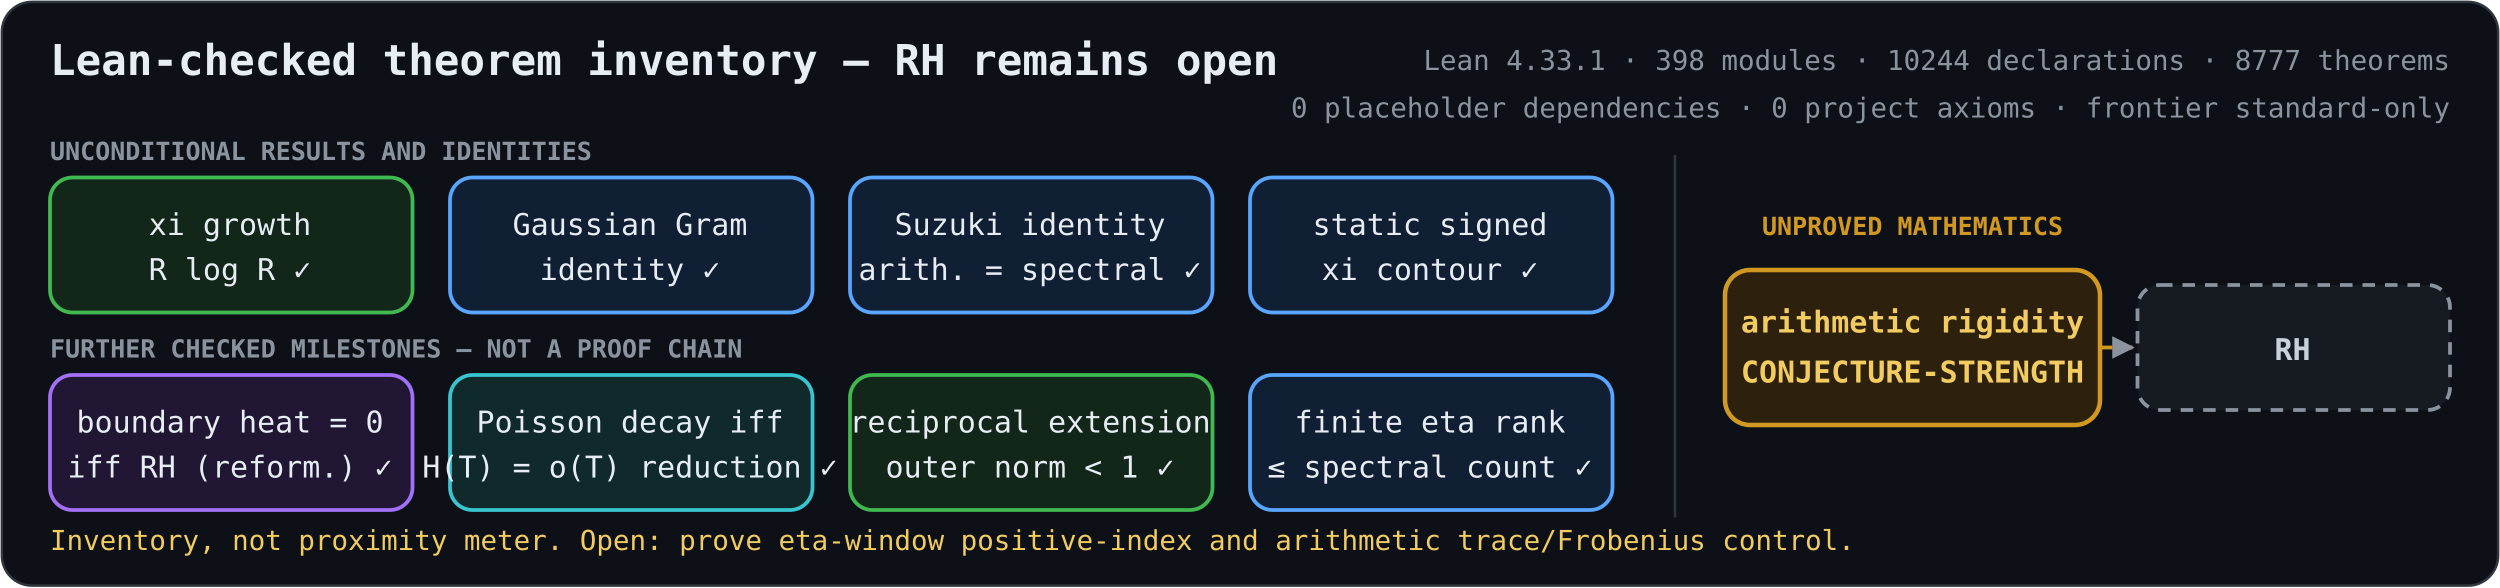
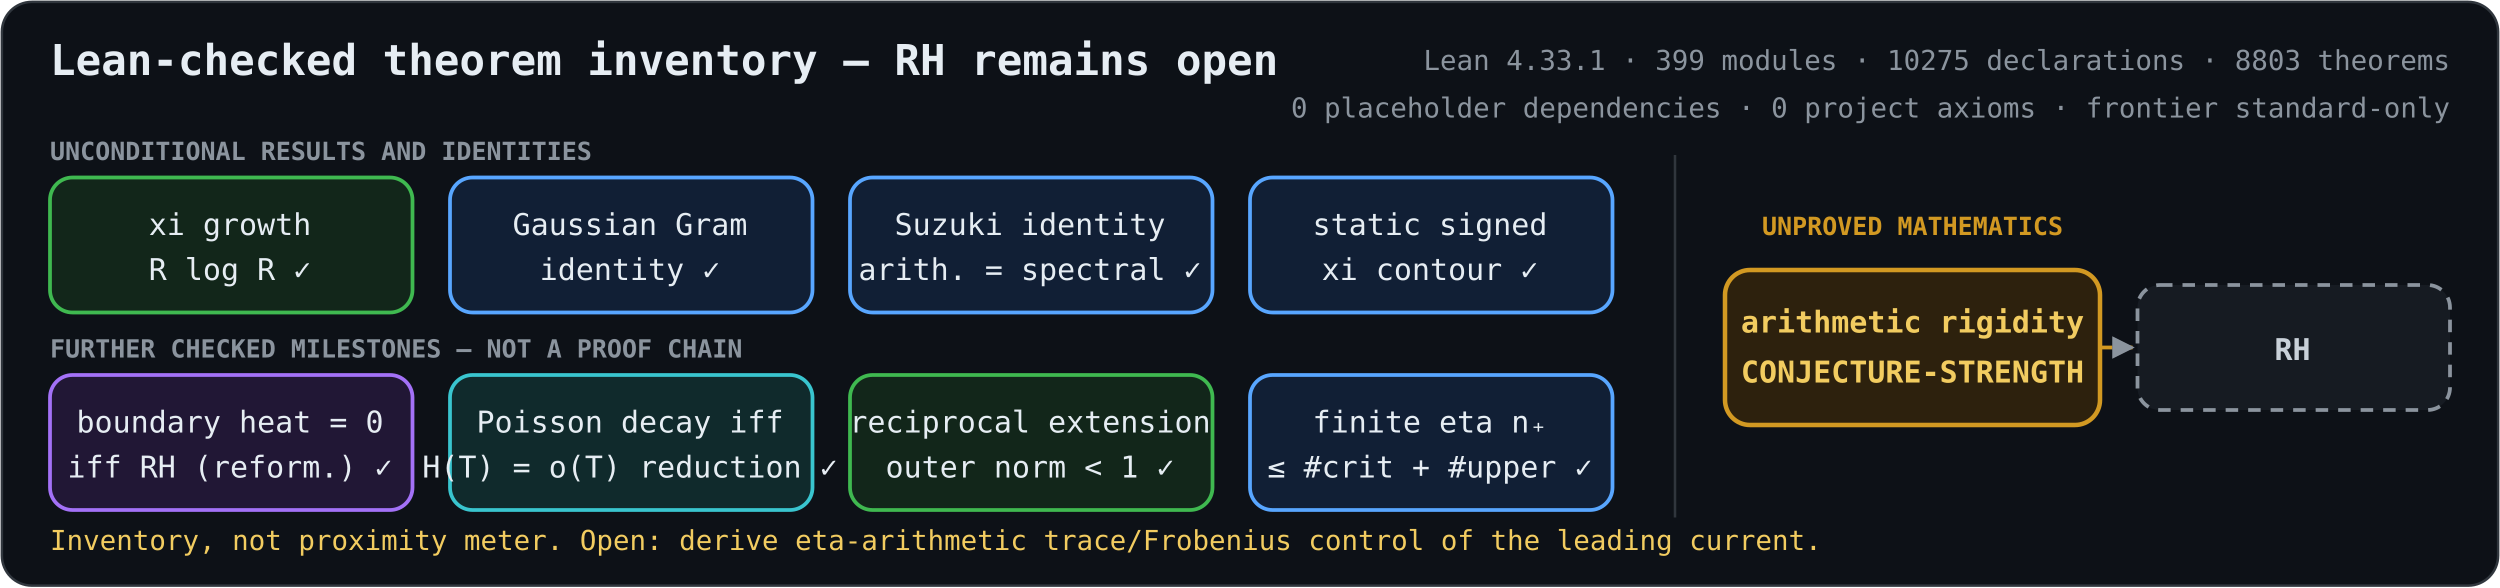
<svg xmlns="http://www.w3.org/2000/svg" role="img" aria-labelledby="title description" viewBox="0 0 1000 235">
  <defs>
    <marker id="arrow" viewBox="0 0 10 10" refX="9" refY="5" markerWidth="6" markerHeight="6" orient="auto-start-reverse">
      <path d="M 0 0 L 10 5 L 0 10 z" fill="#8b949e" />
    </marker>
    <style>
      .bg { fill: #0d1117; stroke: #30363d; }
      text { fill: #e6edf3; font-family: ui-monospace, SFMono-Regular, Menlo, Consolas, monospace; font-size: 12px; text-anchor: middle; }
      .heading { font-size: 17px; font-weight: 700; text-anchor: start; }
      .metrics { fill: #8b949e; font-size: 11px; text-anchor: end; }
      .proved rect { fill: #12261a; stroke: #3fb950; stroke-width: 1.5; }
      .proved.equivalence rect { fill: #211735; stroke: #a371f7; }
      .proved.bridge rect { fill: #111f35; stroke: #58a6ff; }
      .proved.reduction rect { fill: #102a2c; stroke: #39c5cf; }
      .open rect { fill: #2d210d; stroke: #d29922; stroke-width: 1.8; }
      .goal rect { fill: #161b22; stroke: #8b949e; stroke-width: 1.5; stroke-dasharray: 5 4; }
      .open text { fill: #f2cc60; font-weight: 700; }
      .goal text { fill: #c9d1d9; font-weight: 700; }
      .open-edge { fill: none; stroke: #d29922; stroke-width: 1.5; stroke-dasharray: 5 4; marker-end: url(#arrow); }
      .section { fill: #8b949e; font-size: 10px; font-weight: 700; text-anchor: start; }
      .gap-label { fill: #d29922; font-size: 10px; font-weight: 700; }
      .frontier { fill: #f2cc60; font-size: 11px; text-anchor: start; }
    </style>
  </defs>
  <rect class="bg" x="0.75" y="0.75" width="998.5" height="233.5" rx="12" />
  <text class="heading" x="20" y="30">Lean-checked theorem inventory — RH remains open</text>
-   <text class="metrics" x="980" y="28">Lean 4.33.1 · 398 modules · 10244 declarations · 8777 theorems</text>
+   <text class="metrics" x="980" y="28">Lean 4.33.1 · 399 modules · 10275 declarations · 8803 theorems</text>
  <text class="metrics" x="980" y="47">0 placeholder dependencies · 0 project axioms · frontier standard-only</text>
  <text class="section" x="20" y="64">UNCONDITIONAL RESULTS AND IDENTITIES</text>
  <text class="section" x="20" y="143">FURTHER CHECKED MILESTONES — NOT A PROOF CHAIN</text>
  <line x1="670" y1="62" x2="670" y2="207" stroke="#30363d" />
  <text class="gap-label" x="765" y="94">UNPROVED MATHEMATICS</text>
  <path class="open-edge" d="M840 139 H853" />
  <g class="proved unconditional">
    <rect x="20" y="71" width="145" height="54" rx="9" />
    <text x="92" y="94">xi growth</text>
    <text x="92" y="112">R log R  ✓</text>
  </g>
  <g class="proved bridge">
    <rect x="180" y="71" width="145" height="54" rx="9" />
    <text x="252" y="94">Gaussian Gram</text>
    <text x="252" y="112">identity  ✓</text>
  </g>
  <g class="proved bridge">
    <rect x="340" y="71" width="145" height="54" rx="9" />
    <text x="412" y="94">Suzuki identity</text>
    <text x="412" y="112">arith. = spectral  ✓</text>
  </g>
  <g class="proved bridge">
    <rect x="500" y="71" width="145" height="54" rx="9" />
    <text x="572" y="94">static signed</text>
    <text x="572" y="112">xi contour  ✓</text>
  </g>
  <g class="proved equivalence">
    <rect x="20" y="150" width="145" height="54" rx="9" />
    <text x="92" y="173">boundary heat = 0</text>
    <text x="92" y="191">iff RH (reform.)  ✓</text>
  </g>
  <g class="proved reduction">
    <rect x="180" y="150" width="145" height="54" rx="9" />
    <text x="252" y="173">Poisson decay iff</text>
    <text x="252" y="191">H(T) = o(T) reduction  ✓</text>
  </g>
  <g class="proved unconditional">
    <rect x="340" y="150" width="145" height="54" rx="9" />
    <text x="412" y="173">reciprocal extension</text>
    <text x="412" y="191">outer norm &lt; 1  ✓</text>
  </g>
  <g class="proved bridge">
    <rect x="500" y="150" width="145" height="54" rx="9" />
-     <text x="572" y="173">finite eta rank</text>
-     <text x="572" y="191">≤ spectral count  ✓</text>
+     <text x="572" y="173">finite eta n₊</text>
+     <text x="572" y="191">≤ #crit + #upper  ✓</text>
  </g>
  <g class="open">
    <rect x="690" y="108" width="150" height="62" rx="10" />
    <text x="765" y="133">arithmetic rigidity</text>
    <text x="765" y="153">CONJECTURE-STRENGTH</text>
  </g>
  <g class="goal">
    <rect x="855" y="114" width="125" height="50" rx="9" />
    <text x="917" y="144">RH</text>
  </g>
-   <text class="frontier" x="20" y="220">Inventory, not proximity meter. Open: prove eta-window positive-index and arithmetic trace/Frobenius control.</text>
+   <text class="frontier" x="20" y="220">Inventory, not proximity meter. Open: derive eta-arithmetic trace/Frobenius control of the leading current.</text>
</svg>
